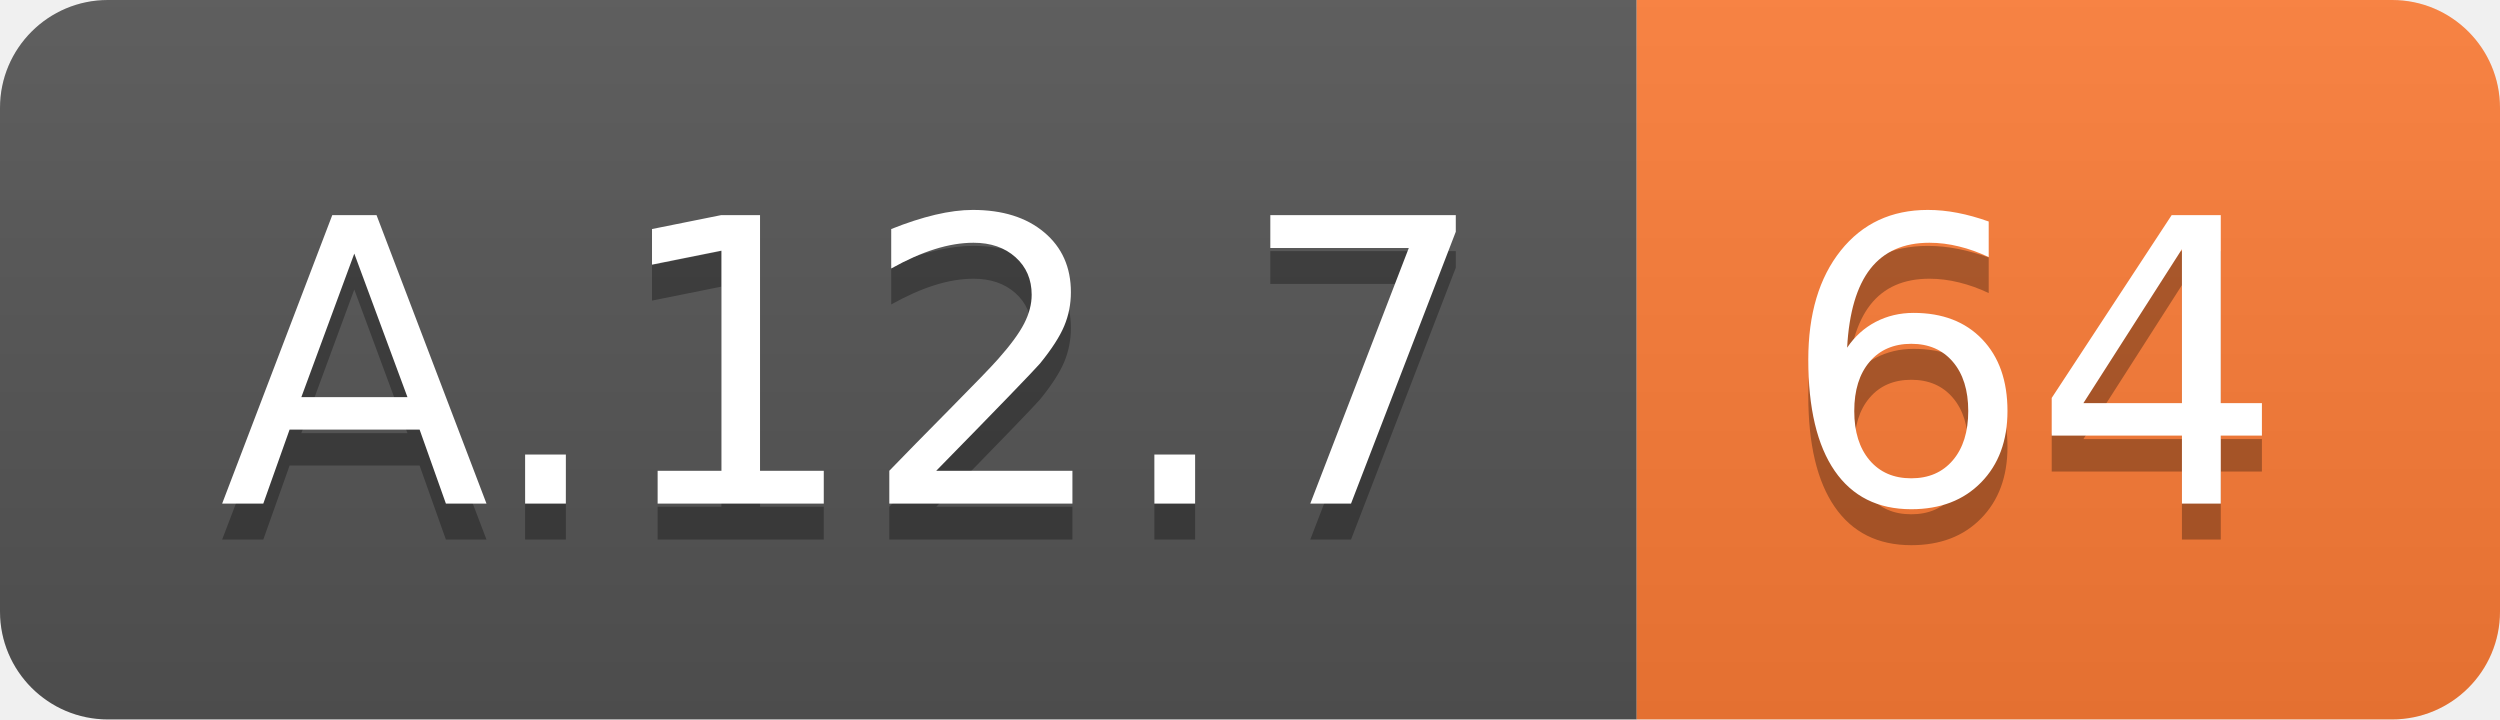
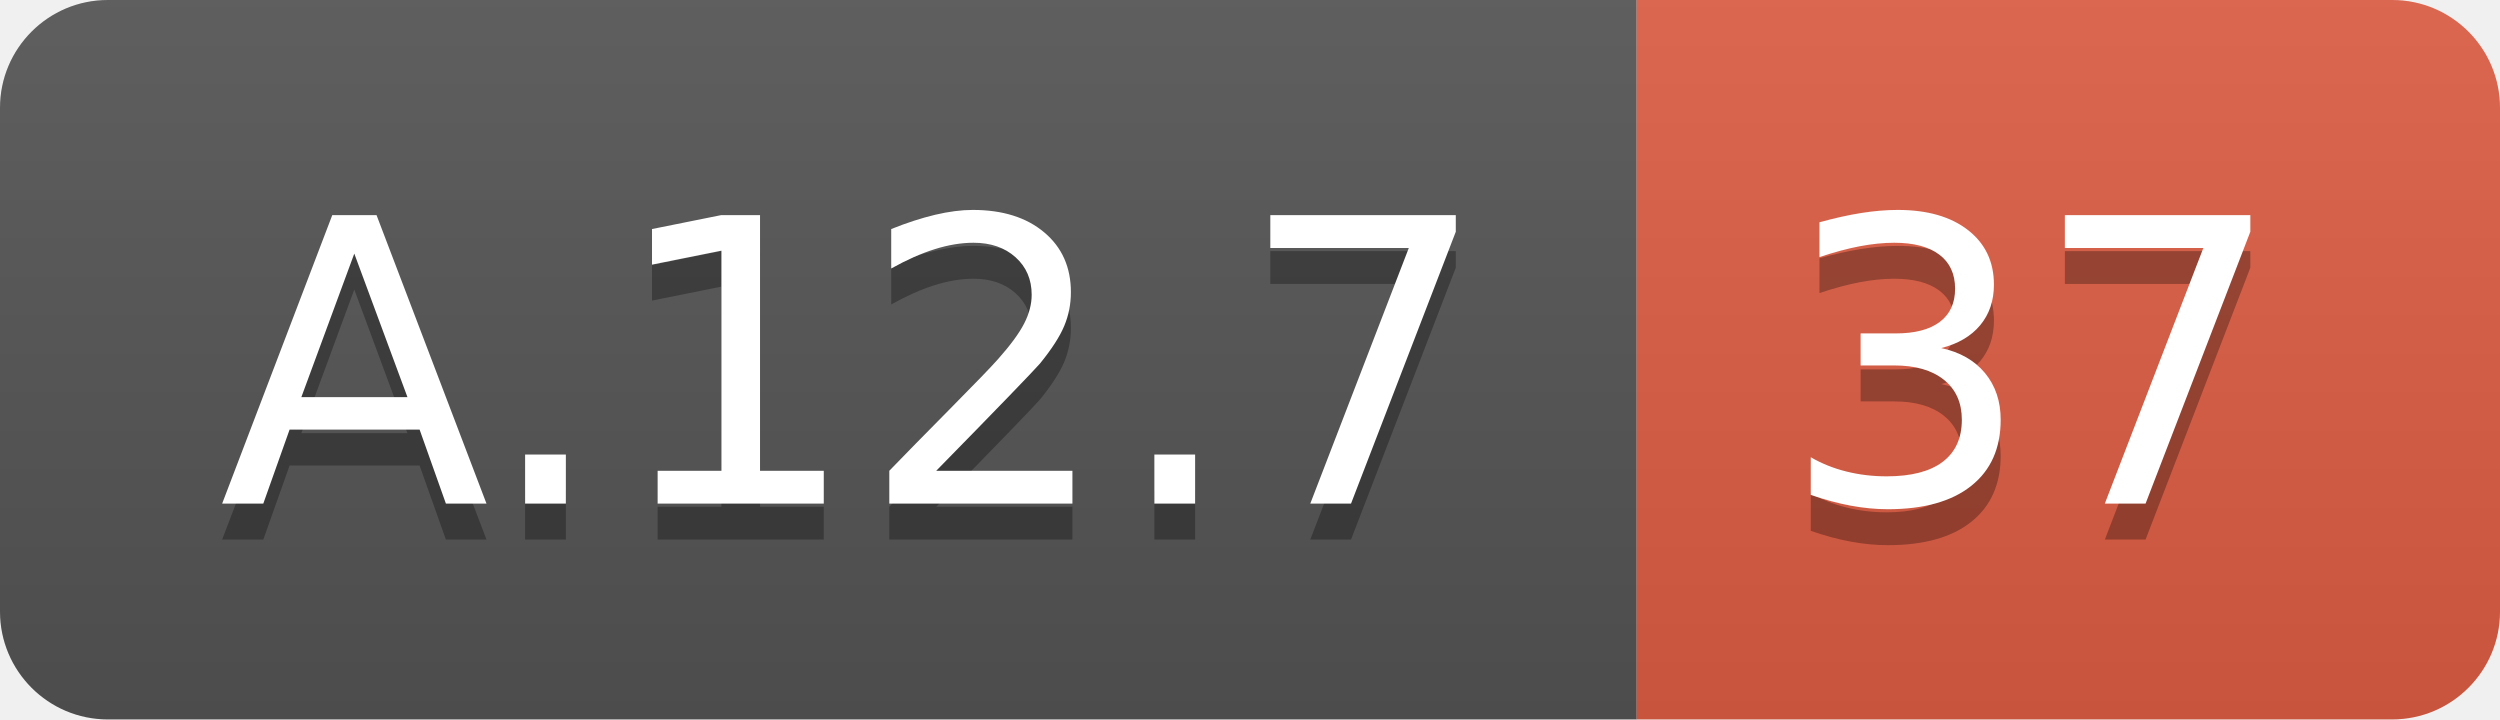
<svg xmlns="http://www.w3.org/2000/svg" width="69.5" height="20">
  <linearGradient id="smooth" x2="0" y2="100%">
    <stop offset="0" stop-color="#bbb" stop-opacity=".1" />
    <stop offset="1" stop-opacity=".1" />
  </linearGradient>
  <clipPath id="round">
    <rect width="69.5" height="20" rx="3" fill="#fff" />
  </clipPath>
  <g clip-path="url(#round)">
    <rect width="45.5" height="20" fill="#555" />
-     <rect x="45.5" width="24.0" height="20" fill="#fe7d37" />
+     <rect x="45.5" width="24.0" height="20" fill="#e05d44" />
    <rect width="69.5" height="20" fill="url(#smooth)" />
  </g>
  <g fill="#fff" text-anchor="middle" font-family="DejaVu Sans,Verdana,Geneva,sans-serif" font-size="110">
    <text x="237.5" y="150" fill="#010101" fill-opacity=".3" transform="scale(0.1)" textLength="355.0" lengthAdjust="spacing">A.12.7</text>
    <text x="237.5" y="140" transform="scale(0.1)" textLength="355.0" lengthAdjust="spacing">A.12.7</text>
-     <text x="565.0" y="150" fill="#010101" fill-opacity=".3" transform="scale(0.1)" textLength="140.0" lengthAdjust="spacing">64</text>
-     <text x="565.0" y="140" transform="scale(0.1)" textLength="140.0" lengthAdjust="spacing">64</text>
+     <text x="565.0" y="150" fill="#010101" fill-opacity=".3" transform="scale(0.1)" textLength="140.0" lengthAdjust="spacing">37</text>
+     <text x="565.0" y="140" transform="scale(0.1)" textLength="140.0" lengthAdjust="spacing">37</text>
  </g>
</svg>
